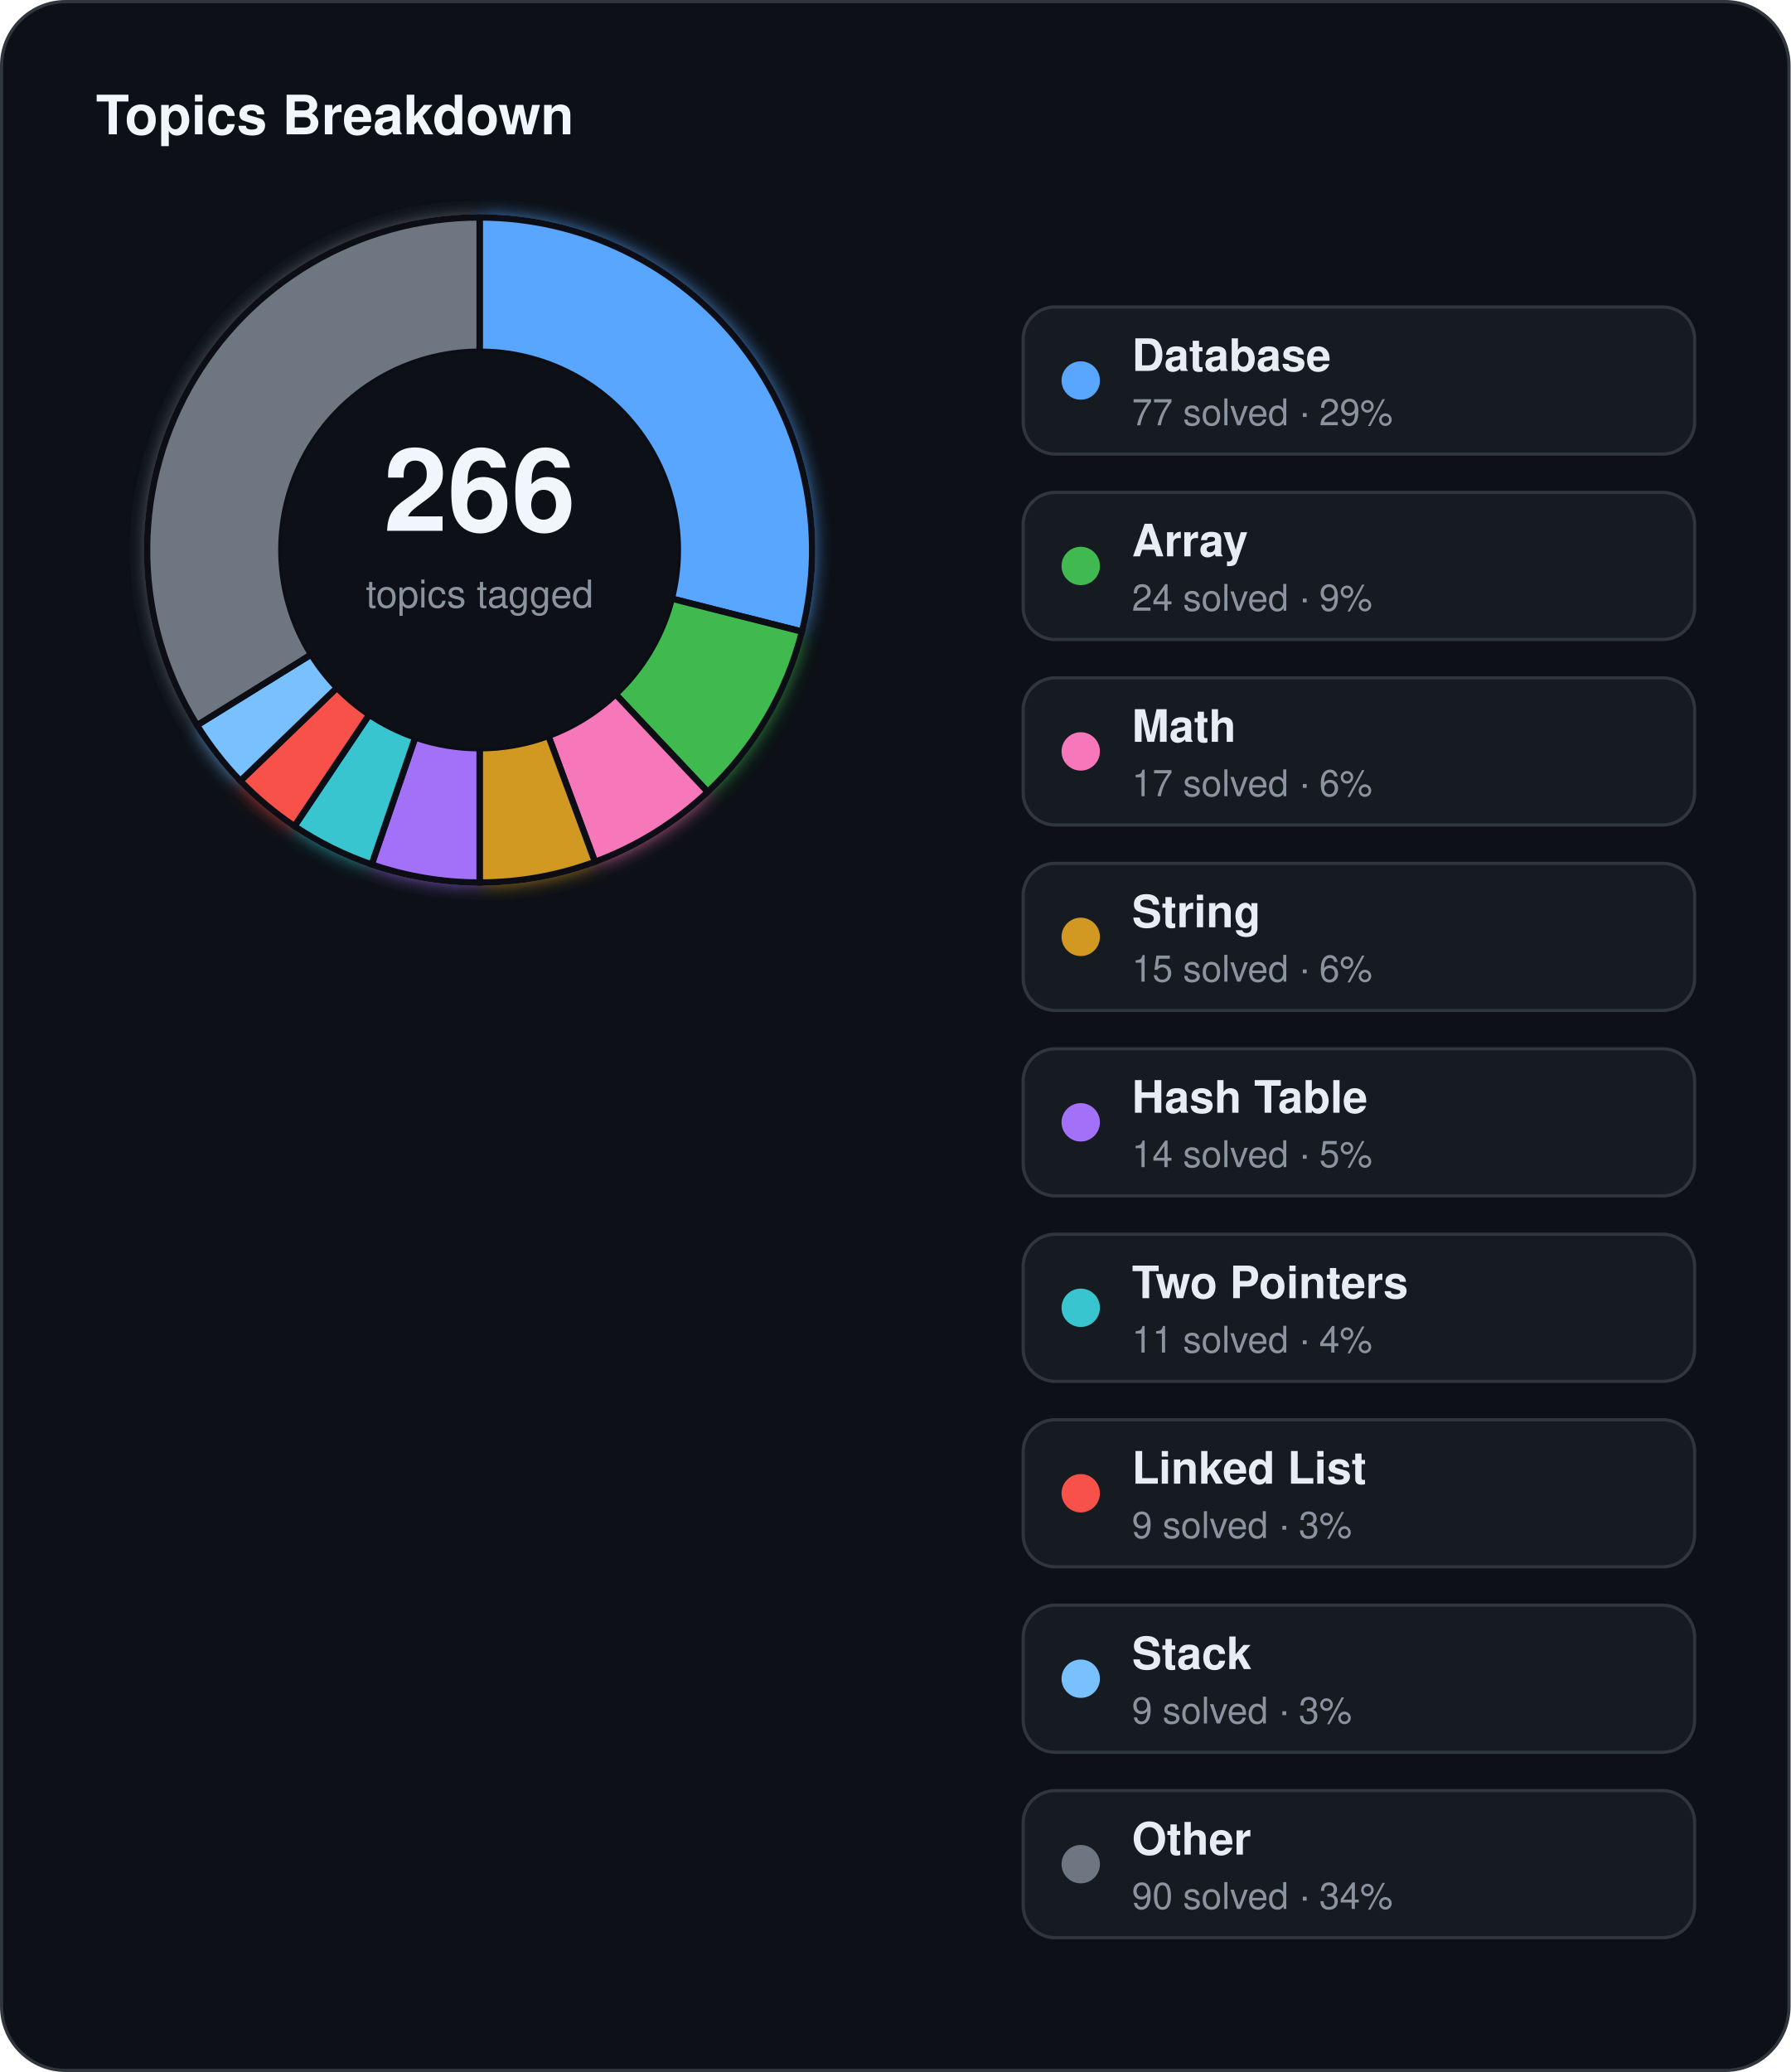
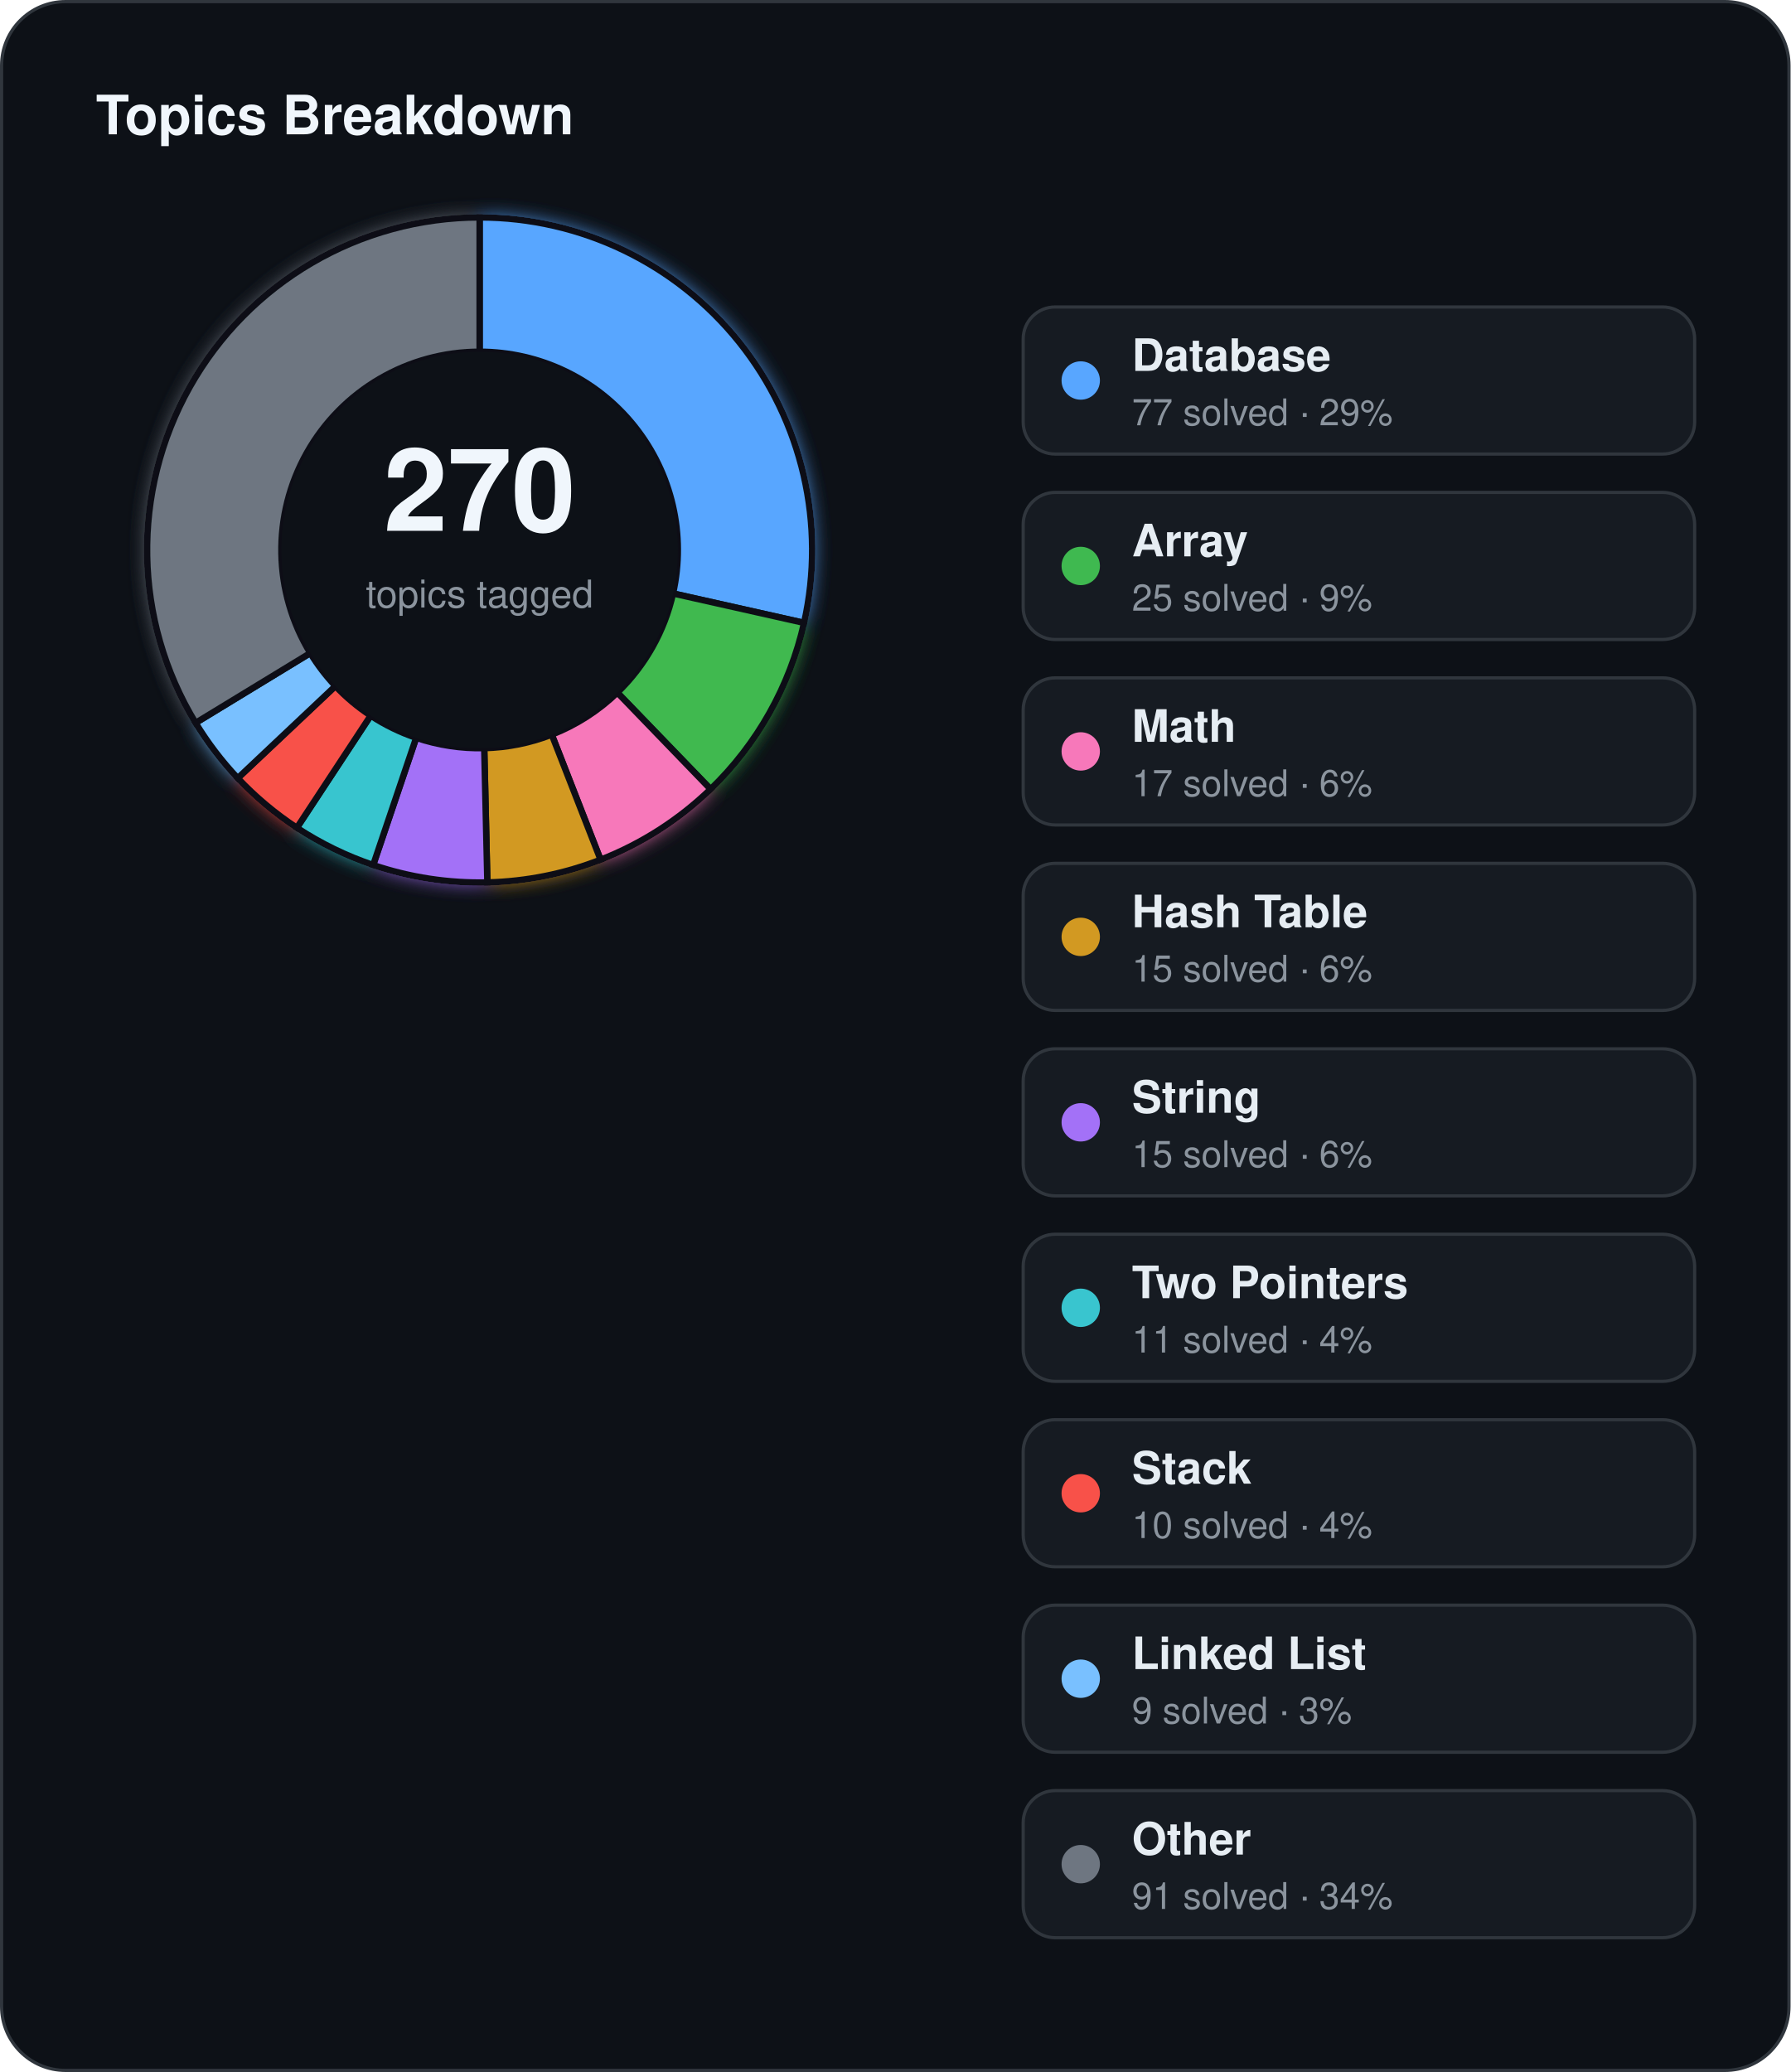
<svg xmlns="http://www.w3.org/2000/svg" width="560" height="648" viewBox="0 0 560 648">
  <defs>
    <filter id="topics-glow" x="-60%" y="-60%" width="220%" height="220%">
      <feGaussianBlur stdDeviation="3" result="blur" />
      <feMerge>
        <feMergeNode in="blur" />
        <feMergeNode in="SourceGraphic" />
      </feMerge>
    </filter>
  </defs>
  <rect x="0.5" y="0.5" width="559" height="647" rx="20" fill="#0d1117" stroke="#30363d" stroke-width="1" />
  <text x="30" y="42" fill="#f0f6fc" font-family="Segoe UI, Helvetica, Arial, sans-serif" font-size="17" font-weight="700">Topics Breakdown</text>
  <g filter="url(#topics-glow)">
-     <path d="M 150.00,68.00 A 104,104 0 0 1 250.82,197.53 L 210.10,187.22 A 62,62 0 0 0 150.00,110.00 Z" fill="#58a6ff" stroke="#0d1117" stroke-width="2" />
-     <path d="M 250.82,197.53 A 104,104 0 0 1 221.34,247.68 L 192.53,217.12 A 62,62 0 0 0 210.10,187.22 Z" fill="#3fb950" stroke="#0d1117" stroke-width="2" />
-     <path d="M 221.34,247.68 A 104,104 0 0 1 186.08,269.54 L 171.51,230.15 A 62,62 0 0 0 192.53,217.12 Z" fill="#f778ba" stroke="#0d1117" stroke-width="2" />
-     <path d="M 186.08,269.54 A 104,104 0 0 1 150.00,276.00 L 150.00,234.00 A 62,62 0 0 0 171.51,230.15 Z" fill="#d29922" stroke="#0d1117" stroke-width="2" />
-     <path d="M 150.00,276.00 A 104,104 0 0 1 116.23,270.36 L 129.87,230.64 A 62,62 0 0 0 150.00,234.00 Z" fill="#a371f7" stroke="#0d1117" stroke-width="2" />
-     <path d="M 116.23,270.36 A 104,104 0 0 1 92.09,258.39 L 115.48,223.50 A 62,62 0 0 0 129.87,230.64 Z" fill="#39c5cf" stroke="#0d1117" stroke-width="2" />
-     <path d="M 92.09,258.39 A 104,104 0 0 1 75.17,244.22 L 105.39,215.06 A 62,62 0 0 0 115.48,223.50 Z" fill="#f85149" stroke="#0d1117" stroke-width="2" />
-     <path d="M 75.17,244.22 A 104,104 0 0 1 61.62,226.81 L 97.31,204.68 A 62,62 0 0 0 105.39,215.06 Z" fill="#79c0ff" stroke="#0d1117" stroke-width="2" />
-     <path d="M 61.62,226.81 A 104,104 0 0 1 150.00,68.00 L 150.00,110.00 A 62,62 0 0 0 97.31,204.68 Z" fill="#6e7681" stroke="#0d1117" stroke-width="2" />
+     <path d="M 150.00,68.00 A 104,104 0 0 1 251.47,194.80 L 210.49,185.60 A 62,62 0 0 0 150.00,110.00 Z" fill="#58a6ff" stroke="#0d1117" stroke-width="2" />
+     <path d="M 251.47,194.80 A 104,104 0 0 1 222.24,246.81 L 193.07,216.60 A 62,62 0 0 0 210.49,185.60 Z" fill="#3fb950" stroke="#0d1117" stroke-width="2" />
+     <path d="M 222.24,246.81 A 104,104 0 0 1 187.83,268.87 L 172.56,229.75 A 62,62 0 0 0 193.07,216.60 Z" fill="#f778ba" stroke="#0d1117" stroke-width="2" />
+     <path d="M 187.83,268.87 A 104,104 0 0 1 152.42,275.97 L 151.44,233.98 A 62,62 0 0 0 172.56,229.75 Z" fill="#d29922" stroke="#0d1117" stroke-width="2" />
+     <path d="M 152.42,275.97 A 104,104 0 0 1 116.71,270.53 L 130.16,230.74 A 62,62 0 0 0 151.44,233.98 Z" fill="#a371f7" stroke="#0d1117" stroke-width="2" />
+     <path d="M 116.71,270.53 A 104,104 0 0 1 92.85,258.89 L 115.93,223.80 A 62,62 0 0 0 130.16,230.74 Z" fill="#39c5cf" stroke="#0d1117" stroke-width="2" />
+     <path d="M 92.85,258.89 A 104,104 0 0 1 74.35,243.37 L 104.90,214.55 A 62,62 0 0 0 115.93,223.80 Z" fill="#f85149" stroke="#0d1117" stroke-width="2" />
+     <path d="M 74.35,243.37 A 104,104 0 0 1 61.17,226.08 L 97.04,204.24 A 62,62 0 0 0 104.90,214.55 Z" fill="#79c0ff" stroke="#0d1117" stroke-width="2" />
+     <path d="M 61.17,226.08 A 104,104 0 0 1 150.00,68.00 L 150.00,110.00 A 62,62 0 0 0 97.04,204.24 Z" fill="#6e7681" stroke="#0d1117" stroke-width="2" />
  </g>
  <circle cx="150" cy="172" r="62" fill="#0d1117" />
-   <text x="150" y="166" text-anchor="middle" fill="#f0f6fc" font-family="Segoe UI, Helvetica, Arial, sans-serif" font-size="36" font-weight="700">266</text>
+   <text x="150" y="166" text-anchor="middle" fill="#f0f6fc" font-family="Segoe UI, Helvetica, Arial, sans-serif" font-size="36" font-weight="700">270</text>
  <text x="150" y="190" text-anchor="middle" fill="#8b949e" font-family="Segoe UI, Helvetica, Arial, sans-serif" font-size="12">topics tagged</text>
  <rect x="320" y="96" width="210" height="46" rx="10" fill="#161b22" stroke="#30363d" stroke-width="1" />
  <circle cx="338" cy="119" r="6" fill="#58a6ff" />
  <text x="354" y="116" fill="#e6edf3" font-family="Segoe UI, Helvetica, Arial, sans-serif" font-size="14" font-weight="600">Database</text>
  <text x="354" y="133" fill="#8b949e" font-family="Segoe UI, Helvetica, Arial, sans-serif" font-size="11.5">77 solved · 29%</text>
  <rect x="320" y="154" width="210" height="46" rx="10" fill="#161b22" stroke="#30363d" stroke-width="1" />
  <circle cx="338" cy="177" r="6" fill="#3fb950" />
  <text x="354" y="174" fill="#e6edf3" font-family="Segoe UI, Helvetica, Arial, sans-serif" font-size="14" font-weight="600">Array</text>
-   <text x="354" y="191" fill="#8b949e" font-family="Segoe UI, Helvetica, Arial, sans-serif" font-size="11.5">24 solved · 9%</text>
+   <text x="354" y="191" fill="#8b949e" font-family="Segoe UI, Helvetica, Arial, sans-serif" font-size="11.5">25 solved · 9%</text>
  <rect x="320" y="212" width="210" height="46" rx="10" fill="#161b22" stroke="#30363d" stroke-width="1" />
  <circle cx="338" cy="235" r="6" fill="#f778ba" />
  <text x="354" y="232" fill="#e6edf3" font-family="Segoe UI, Helvetica, Arial, sans-serif" font-size="14" font-weight="600">Math</text>
  <text x="354" y="249" fill="#8b949e" font-family="Segoe UI, Helvetica, Arial, sans-serif" font-size="11.5">17 solved · 6%</text>
  <rect x="320" y="270" width="210" height="46" rx="10" fill="#161b22" stroke="#30363d" stroke-width="1" />
  <circle cx="338" cy="293" r="6" fill="#d29922" />
-   <text x="354" y="290" fill="#e6edf3" font-family="Segoe UI, Helvetica, Arial, sans-serif" font-size="14" font-weight="600">String</text>
+   <text x="354" y="290" fill="#e6edf3" font-family="Segoe UI, Helvetica, Arial, sans-serif" font-size="14" font-weight="600">Hash Table</text>
  <text x="354" y="307" fill="#8b949e" font-family="Segoe UI, Helvetica, Arial, sans-serif" font-size="11.5">15 solved · 6%</text>
  <rect x="320" y="328" width="210" height="46" rx="10" fill="#161b22" stroke="#30363d" stroke-width="1" />
  <circle cx="338" cy="351" r="6" fill="#a371f7" />
-   <text x="354" y="348" fill="#e6edf3" font-family="Segoe UI, Helvetica, Arial, sans-serif" font-size="14" font-weight="600">Hash Table</text>
-   <text x="354" y="365" fill="#8b949e" font-family="Segoe UI, Helvetica, Arial, sans-serif" font-size="11.5">14 solved · 5%</text>
+   <text x="354" y="348" fill="#e6edf3" font-family="Segoe UI, Helvetica, Arial, sans-serif" font-size="14" font-weight="600">String</text>
+   <text x="354" y="365" fill="#8b949e" font-family="Segoe UI, Helvetica, Arial, sans-serif" font-size="11.5">15 solved · 6%</text>
  <rect x="320" y="386" width="210" height="46" rx="10" fill="#161b22" stroke="#30363d" stroke-width="1" />
  <circle cx="338" cy="409" r="6" fill="#39c5cf" />
  <text x="354" y="406" fill="#e6edf3" font-family="Segoe UI, Helvetica, Arial, sans-serif" font-size="14" font-weight="600">Two Pointers</text>
  <text x="354" y="423" fill="#8b949e" font-family="Segoe UI, Helvetica, Arial, sans-serif" font-size="11.5">11 solved · 4%</text>
  <rect x="320" y="444" width="210" height="46" rx="10" fill="#161b22" stroke="#30363d" stroke-width="1" />
  <circle cx="338" cy="467" r="6" fill="#f85149" />
-   <text x="354" y="464" fill="#e6edf3" font-family="Segoe UI, Helvetica, Arial, sans-serif" font-size="14" font-weight="600">Linked List</text>
-   <text x="354" y="481" fill="#8b949e" font-family="Segoe UI, Helvetica, Arial, sans-serif" font-size="11.5">9 solved · 3%</text>
+   <text x="354" y="464" fill="#e6edf3" font-family="Segoe UI, Helvetica, Arial, sans-serif" font-size="14" font-weight="600">Stack</text>
+   <text x="354" y="481" fill="#8b949e" font-family="Segoe UI, Helvetica, Arial, sans-serif" font-size="11.5">10 solved · 4%</text>
  <rect x="320" y="502" width="210" height="46" rx="10" fill="#161b22" stroke="#30363d" stroke-width="1" />
  <circle cx="338" cy="525" r="6" fill="#79c0ff" />
-   <text x="354" y="522" fill="#e6edf3" font-family="Segoe UI, Helvetica, Arial, sans-serif" font-size="14" font-weight="600">Stack</text>
+   <text x="354" y="522" fill="#e6edf3" font-family="Segoe UI, Helvetica, Arial, sans-serif" font-size="14" font-weight="600">Linked List</text>
  <text x="354" y="539" fill="#8b949e" font-family="Segoe UI, Helvetica, Arial, sans-serif" font-size="11.5">9 solved · 3%</text>
  <rect x="320" y="560" width="210" height="46" rx="10" fill="#161b22" stroke="#30363d" stroke-width="1" />
  <circle cx="338" cy="583" r="6" fill="#6e7681" />
  <text x="354" y="580" fill="#e6edf3" font-family="Segoe UI, Helvetica, Arial, sans-serif" font-size="14" font-weight="600">Other</text>
-   <text x="354" y="597" fill="#8b949e" font-family="Segoe UI, Helvetica, Arial, sans-serif" font-size="11.5">90 solved · 34%</text>
+   <text x="354" y="597" fill="#8b949e" font-family="Segoe UI, Helvetica, Arial, sans-serif" font-size="11.5">91 solved · 34%</text>
</svg>
